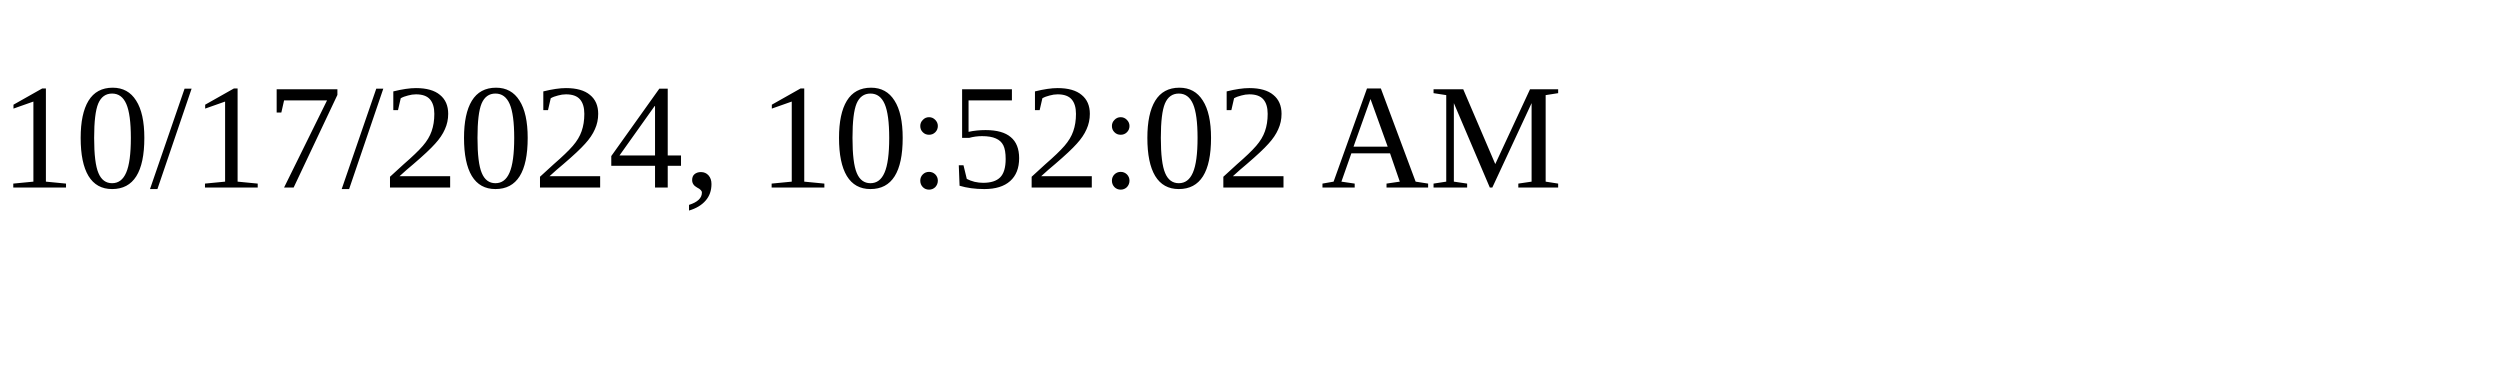
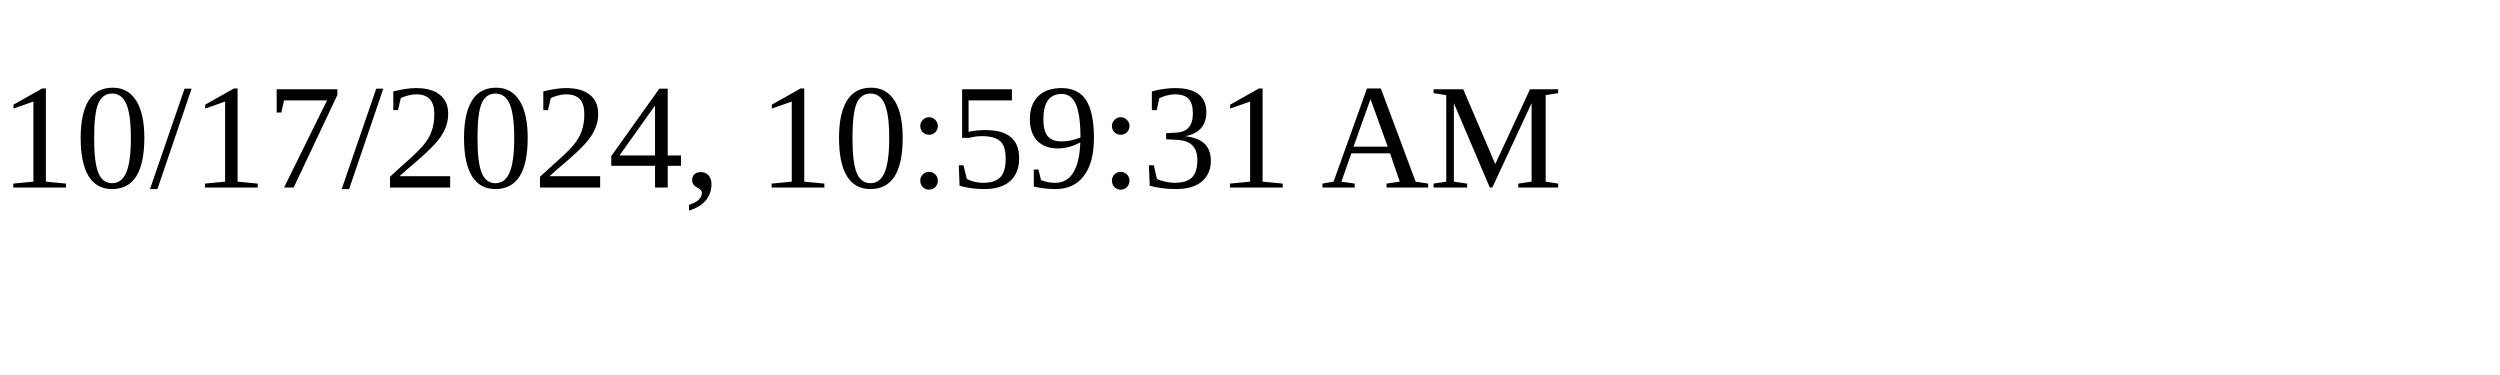
<svg xmlns="http://www.w3.org/2000/svg" height="30" width="200">
-   <text x="0" y="15">10/17/2024, 10:52:02 AM</text>
+   <text x="0" y="15">10/17/2024, 10:59:31 AM</text>
</svg>
